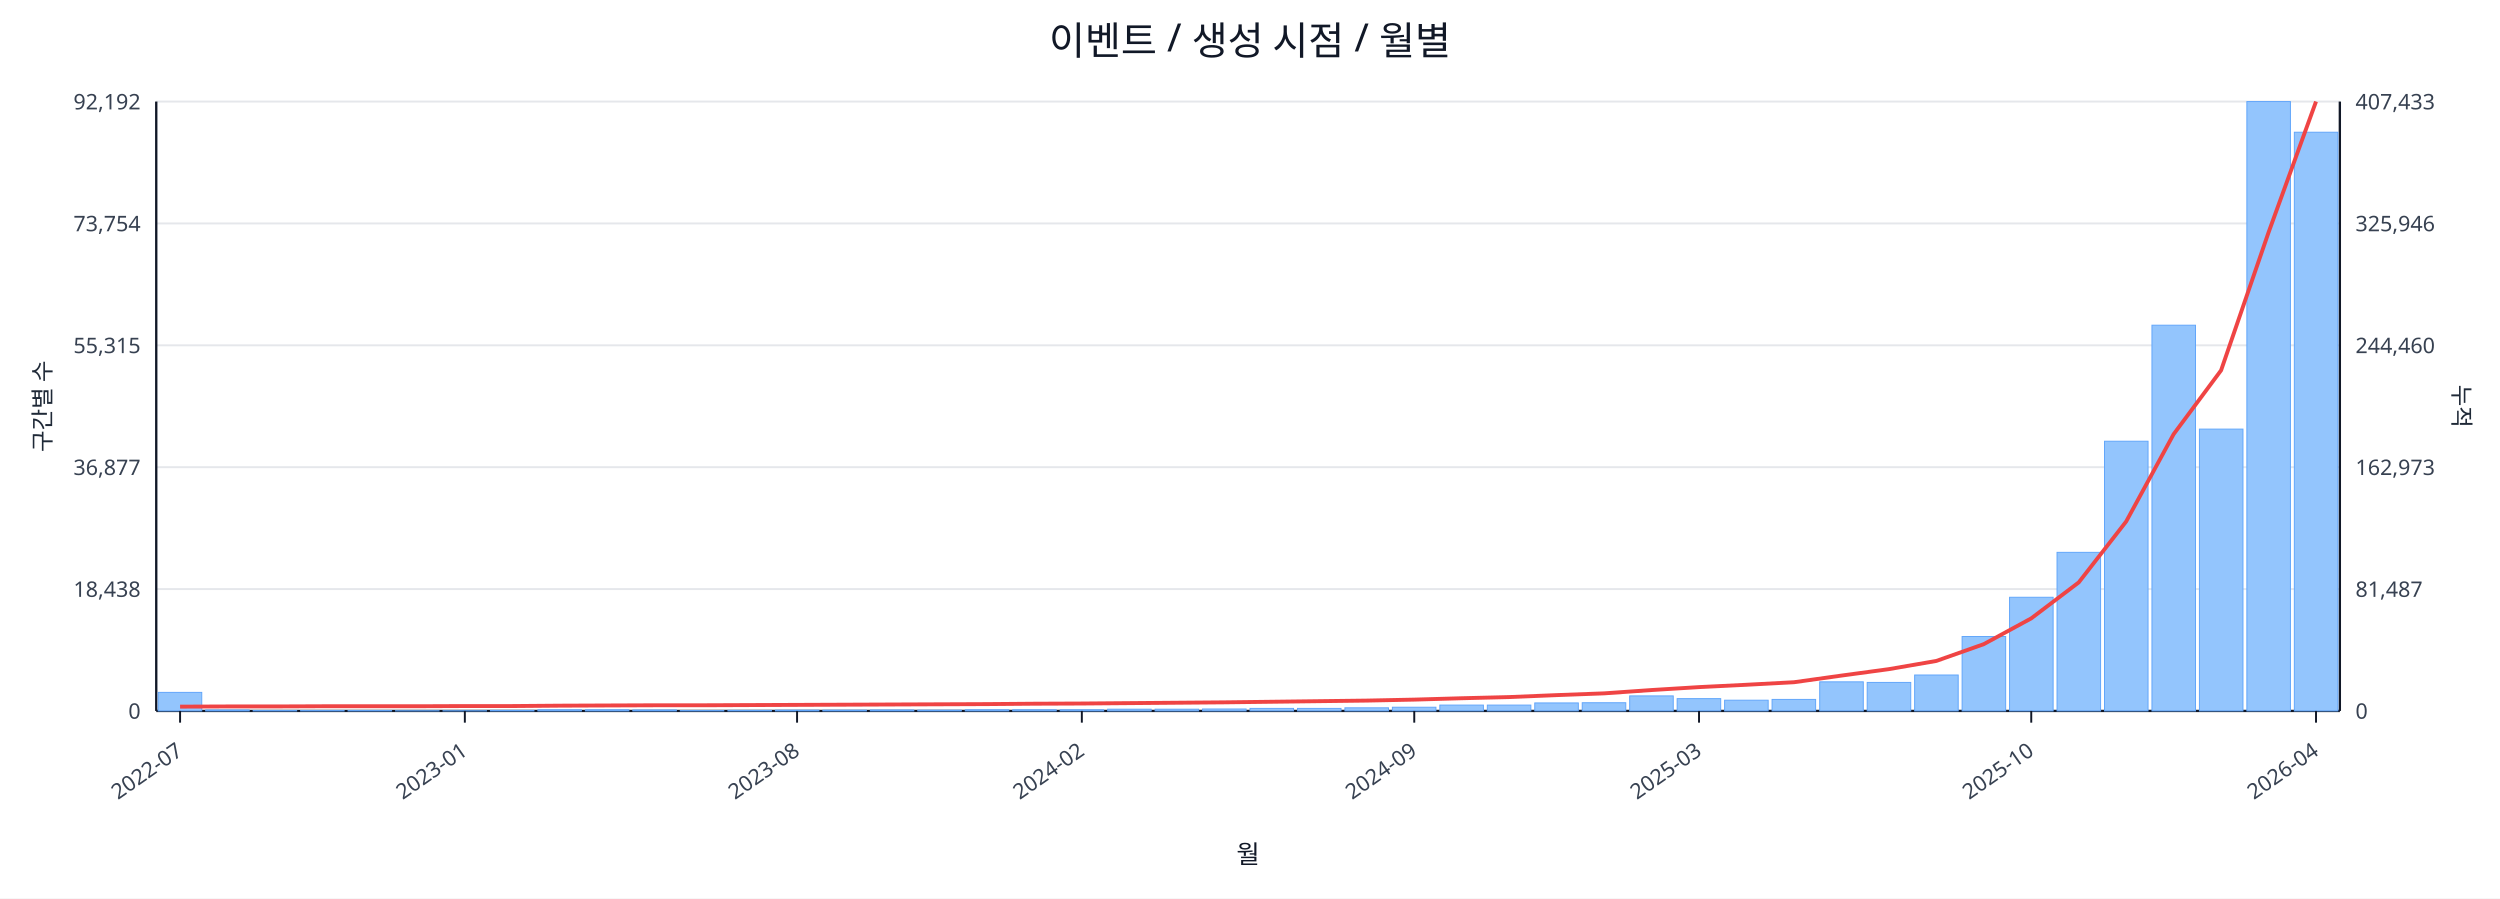
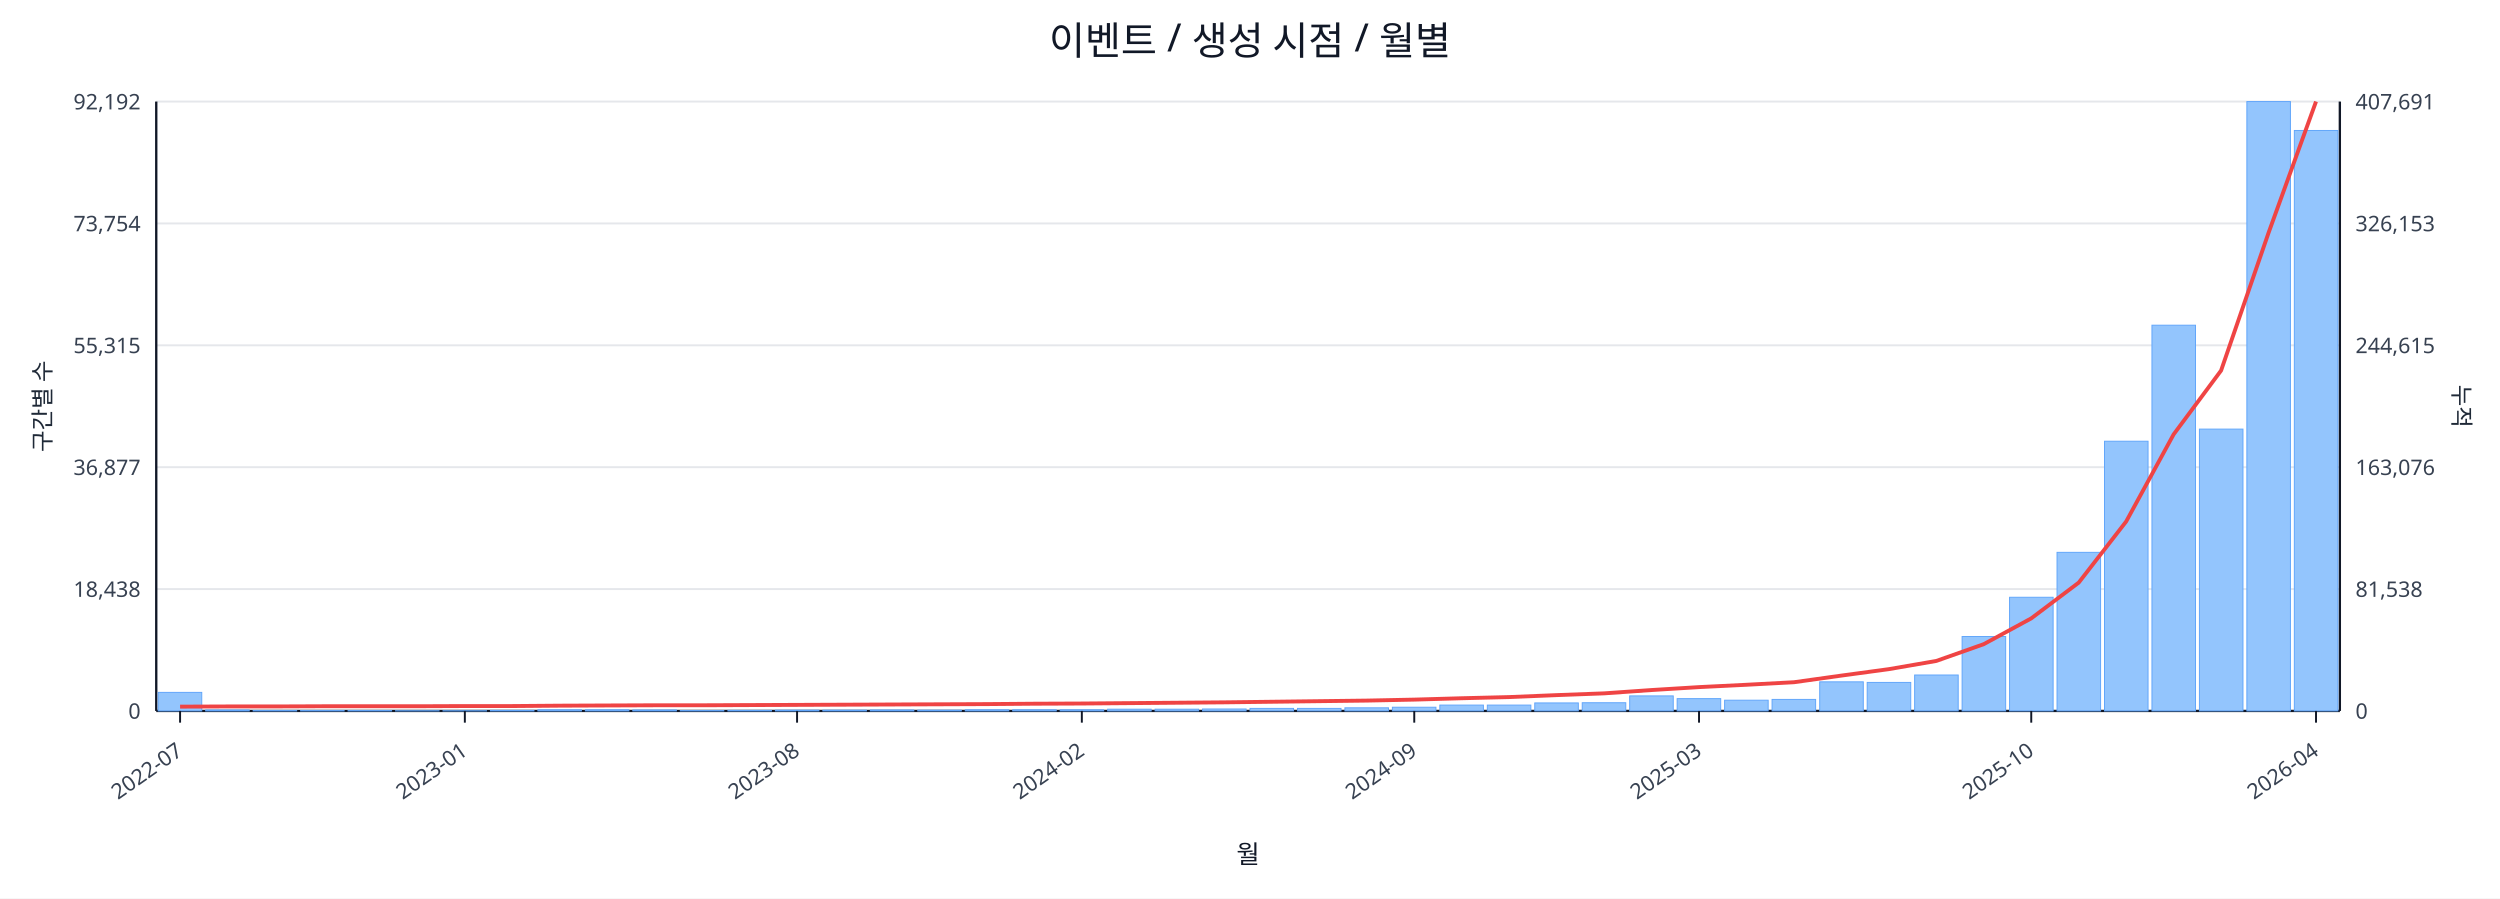
<svg xmlns="http://www.w3.org/2000/svg" width="1280" height="460" viewBox="0 0 1280 460">
  <rect x="0" y="0" width="100%" height="100%" fill="#ffffff" />
  <text x="640.0" y="28" font-size="20" text-anchor="middle" font-family="sans-serif" fill="#111827">이벤트 / 생성 시점 / 월별</text>
  <line x1="80.0" y1="52.0" x2="1198.0" y2="52.0" stroke="#e5e7eb" stroke-width="1" />
  <text x="72.0" y="56.0" font-size="11" text-anchor="end" font-family="sans-serif" fill="#374151">92,192</text>
-   <text x="1206.0" y="56.0" font-size="11" text-anchor="start" font-family="sans-serif" fill="#374151">407,433</text>
+   <text x="1206.0" y="56.0" font-size="11" text-anchor="start" font-family="sans-serif" fill="#374151">407,691</text>
  <line x1="80.0" y1="114.4" x2="1198.0" y2="114.4" stroke="#e5e7eb" stroke-width="1" />
  <text x="72.0" y="118.4" font-size="11" text-anchor="end" font-family="sans-serif" fill="#374151">73,754</text>
-   <text x="1206.0" y="118.4" font-size="11" text-anchor="start" font-family="sans-serif" fill="#374151">325,946</text>
+   <text x="1206.0" y="118.4" font-size="11" text-anchor="start" font-family="sans-serif" fill="#374151">326,153</text>
  <line x1="80.0" y1="176.8" x2="1198.0" y2="176.8" stroke="#e5e7eb" stroke-width="1" />
  <text x="72.0" y="180.8" font-size="11" text-anchor="end" font-family="sans-serif" fill="#374151">55,315</text>
-   <text x="1206.0" y="180.8" font-size="11" text-anchor="start" font-family="sans-serif" fill="#374151">244,460</text>
+   <text x="1206.0" y="180.8" font-size="11" text-anchor="start" font-family="sans-serif" fill="#374151">244,615</text>
  <line x1="80.0" y1="239.2" x2="1198.0" y2="239.2" stroke="#e5e7eb" stroke-width="1" />
  <text x="72.0" y="243.2" font-size="11" text-anchor="end" font-family="sans-serif" fill="#374151">36,877</text>
-   <text x="1206.0" y="243.2" font-size="11" text-anchor="start" font-family="sans-serif" fill="#374151">162,973</text>
+   <text x="1206.0" y="243.2" font-size="11" text-anchor="start" font-family="sans-serif" fill="#374151">163,076</text>
  <line x1="80.0" y1="301.6" x2="1198.0" y2="301.6" stroke="#e5e7eb" stroke-width="1" />
  <text x="72.0" y="305.6" font-size="11" text-anchor="end" font-family="sans-serif" fill="#374151">18,438</text>
-   <text x="1206.0" y="305.6" font-size="11" text-anchor="start" font-family="sans-serif" fill="#374151">81,487</text>
+   <text x="1206.0" y="305.6" font-size="11" text-anchor="start" font-family="sans-serif" fill="#374151">81,538</text>
  <line x1="80.0" y1="364.0" x2="1198.0" y2="364.0" stroke="#e5e7eb" stroke-width="1" />
  <text x="72.0" y="368.0" font-size="11" text-anchor="end" font-family="sans-serif" fill="#374151">0</text>
  <text x="1206.0" y="368.0" font-size="11" text-anchor="start" font-family="sans-serif" fill="#374151">0</text>
  <line x1="80.0" y1="364.0" x2="1198.0" y2="364.0" stroke="#111827" stroke-width="1.2" />
  <line x1="80.0" y1="52.0" x2="80.0" y2="364.0" stroke="#111827" stroke-width="1.2" />
  <line x1="1198.0" y1="52.0" x2="1198.0" y2="364.0" stroke="#111827" stroke-width="1.2" />
  <rect x="81.0" y="354.5" width="22.3" height="9.5" fill="#93c5fd" stroke="#60a5fa" stroke-width="0.5" />
  <rect x="105.3" y="363.5" width="22.3" height="0.5" fill="#93c5fd" stroke="#60a5fa" stroke-width="0.5" />
  <rect x="129.6" y="363.8" width="22.3" height="0.2" fill="#93c5fd" stroke="#60a5fa" stroke-width="0.5" />
  <rect x="153.9" y="363.8" width="22.3" height="0.2" fill="#93c5fd" stroke="#60a5fa" stroke-width="0.5" />
  <rect x="178.2" y="363.8" width="22.3" height="0.2" fill="#93c5fd" stroke="#60a5fa" stroke-width="0.5" />
  <rect x="202.5" y="363.9" width="22.3" height="0.1" fill="#93c5fd" stroke="#60a5fa" stroke-width="0.5" />
  <rect x="226.8" y="363.9" width="22.3" height="0.1" fill="#93c5fd" stroke="#60a5fa" stroke-width="0.5" />
  <rect x="251.1" y="363.7" width="22.3" height="0.3" fill="#93c5fd" stroke="#60a5fa" stroke-width="0.5" />
  <rect x="275.4" y="363.4" width="22.3" height="0.6" fill="#93c5fd" stroke="#60a5fa" stroke-width="0.5" />
  <rect x="299.7" y="363.4" width="22.3" height="0.6" fill="#93c5fd" stroke="#60a5fa" stroke-width="0.5" />
  <rect x="324.0" y="363.5" width="22.3" height="0.5" fill="#93c5fd" stroke="#60a5fa" stroke-width="0.5" />
  <rect x="348.3" y="363.8" width="22.3" height="0.2" fill="#93c5fd" stroke="#60a5fa" stroke-width="0.5" />
  <rect x="372.7" y="363.7" width="22.3" height="0.3" fill="#93c5fd" stroke="#60a5fa" stroke-width="0.5" />
  <rect x="397.0" y="363.6" width="22.3" height="0.4" fill="#93c5fd" stroke="#60a5fa" stroke-width="0.5" />
  <rect x="421.3" y="363.6" width="22.3" height="0.4" fill="#93c5fd" stroke="#60a5fa" stroke-width="0.5" />
  <rect x="445.6" y="363.5" width="22.3" height="0.5" fill="#93c5fd" stroke="#60a5fa" stroke-width="0.5" />
  <rect x="469.9" y="363.6" width="22.3" height="0.4" fill="#93c5fd" stroke="#60a5fa" stroke-width="0.5" />
  <rect x="494.2" y="363.4" width="22.3" height="0.6" fill="#93c5fd" stroke="#60a5fa" stroke-width="0.5" />
  <rect x="518.5" y="363.4" width="22.3" height="0.6" fill="#93c5fd" stroke="#60a5fa" stroke-width="0.5" />
  <rect x="542.8" y="363.4" width="22.3" height="0.6" fill="#93c5fd" stroke="#60a5fa" stroke-width="0.5" />
  <rect x="567.1" y="363.1" width="22.3" height="0.9" fill="#93c5fd" stroke="#60a5fa" stroke-width="0.5" />
  <rect x="591.4" y="363.1" width="22.3" height="0.9" fill="#93c5fd" stroke="#60a5fa" stroke-width="0.5" />
  <rect x="615.7" y="363.0" width="22.3" height="1.0" fill="#93c5fd" stroke="#60a5fa" stroke-width="0.5" />
  <rect x="640.0" y="362.7" width="22.3" height="1.3" fill="#93c5fd" stroke="#60a5fa" stroke-width="0.5" />
  <rect x="664.3" y="362.7" width="22.3" height="1.3" fill="#93c5fd" stroke="#60a5fa" stroke-width="0.5" />
  <rect x="688.6" y="362.4" width="22.3" height="1.6" fill="#93c5fd" stroke="#60a5fa" stroke-width="0.5" />
  <rect x="712.9" y="362.1" width="22.3" height="1.9" fill="#93c5fd" stroke="#60a5fa" stroke-width="0.5" />
  <rect x="737.2" y="361.0" width="22.3" height="3.0" fill="#93c5fd" stroke="#60a5fa" stroke-width="0.5" />
  <rect x="761.5" y="361.0" width="22.3" height="3.0" fill="#93c5fd" stroke="#60a5fa" stroke-width="0.5" />
  <rect x="785.8" y="359.9" width="22.3" height="4.1" fill="#93c5fd" stroke="#60a5fa" stroke-width="0.5" />
  <rect x="810.1" y="359.8" width="22.3" height="4.2" fill="#93c5fd" stroke="#60a5fa" stroke-width="0.5" />
  <rect x="834.4" y="356.3" width="22.3" height="7.7" fill="#93c5fd" stroke="#60a5fa" stroke-width="0.5" />
  <rect x="858.7" y="357.7" width="22.3" height="6.3" fill="#93c5fd" stroke="#60a5fa" stroke-width="0.5" />
  <rect x="883.0" y="358.5" width="22.3" height="5.5" fill="#93c5fd" stroke="#60a5fa" stroke-width="0.5" />
  <rect x="907.3" y="358.1" width="22.3" height="5.9" fill="#93c5fd" stroke="#60a5fa" stroke-width="0.5" />
  <rect x="931.7" y="349.1" width="22.3" height="14.9" fill="#93c5fd" stroke="#60a5fa" stroke-width="0.5" />
  <rect x="956.0" y="349.4" width="22.3" height="14.6" fill="#93c5fd" stroke="#60a5fa" stroke-width="0.5" />
  <rect x="980.3" y="345.6" width="22.3" height="18.4" fill="#93c5fd" stroke="#60a5fa" stroke-width="0.5" />
  <rect x="1004.6" y="325.9" width="22.3" height="38.1" fill="#93c5fd" stroke="#60a5fa" stroke-width="0.5" />
  <rect x="1028.9" y="305.8" width="22.3" height="58.2" fill="#93c5fd" stroke="#60a5fa" stroke-width="0.5" />
  <rect x="1053.2" y="282.8" width="22.3" height="81.2" fill="#93c5fd" stroke="#60a5fa" stroke-width="0.5" />
  <rect x="1077.5" y="225.9" width="22.3" height="138.1" fill="#93c5fd" stroke="#60a5fa" stroke-width="0.5" />
  <rect x="1101.8" y="166.5" width="22.3" height="197.5" fill="#93c5fd" stroke="#60a5fa" stroke-width="0.5" />
  <rect x="1126.1" y="219.7" width="22.3" height="144.3" fill="#93c5fd" stroke="#60a5fa" stroke-width="0.5" />
  <rect x="1150.4" y="52.0" width="22.3" height="312.0" fill="#93c5fd" stroke="#60a5fa" stroke-width="0.5" />
-   <rect x="1174.7" y="67.7" width="22.3" height="296.3" fill="#93c5fd" stroke="#60a5fa" stroke-width="0.5" />
-   <polyline fill="none" stroke="#ef4444" stroke-width="2" points="92.2,361.8 116.5,361.7 140.8,361.7 165.1,361.6 189.4,361.6 213.7,361.6 238.0,361.5 262.3,361.5 286.6,361.3 310.9,361.2 335.2,361.1 359.5,361.1 383.8,361.0 408.1,360.9 432.4,360.8 456.7,360.7 481.0,360.6 505.3,360.5 529.6,360.3 553.9,360.2 578.2,360.0 602.5,359.8 626.8,359.6 651.2,359.3 675.5,359.0 699.8,358.7 724.1,358.2 748.4,357.5 772.7,356.9 797.0,355.9 821.3,355.0 845.6,353.3 869.9,351.8 894.2,350.6 918.5,349.3 942.8,345.9 967.1,342.6 991.4,338.4 1015.7,329.8 1040.0,316.6 1064.3,298.2 1088.6,267.0 1112.9,222.3 1137.2,189.6 1161.5,119.0 1185.8,52.0" />
+   <rect x="1174.7" y="66.8" width="22.3" height="297.2" fill="#93c5fd" stroke="#60a5fa" stroke-width="0.5" />
+   <polyline fill="none" stroke="#ef4444" stroke-width="2" points="92.2,361.8 116.5,361.7 140.8,361.7 165.1,361.6 189.4,361.6 213.7,361.6 238.0,361.5 262.3,361.5 286.6,361.3 310.9,361.2 335.2,361.1 359.5,361.1 383.8,361.0 408.1,360.9 432.4,360.8 456.7,360.7 481.0,360.6 505.3,360.5 529.6,360.3 553.9,360.2 578.2,360.0 602.5,359.8 626.8,359.6 651.2,359.3 675.5,359.0 699.8,358.7 724.1,358.2 748.4,357.5 772.7,356.9 797.0,355.9 821.3,355.0 845.6,353.3 869.9,351.8 894.2,350.6 918.5,349.3 942.8,345.9 967.1,342.6 991.4,338.4 1015.7,329.8 1040.0,316.6 1064.3,298.3 1088.6,267.0 1112.9,222.4 1137.2,189.7 1161.5,119.2 1185.8,52.0" />
  <line x1="92.2" y1="364.0" x2="92.2" y2="370.0" stroke="#111827" stroke-width="1" />
  <text x="94.2" y="386.0" font-size="11" text-anchor="end" transform="rotate(-35 94.2 386.0)" font-family="sans-serif" fill="#374151">2022-07</text>
  <line x1="238.0" y1="364.0" x2="238.0" y2="370.0" stroke="#111827" stroke-width="1" />
  <text x="240.0" y="386.0" font-size="11" text-anchor="end" transform="rotate(-35 240.0 386.0)" font-family="sans-serif" fill="#374151">2023-01</text>
  <line x1="408.1" y1="364.0" x2="408.1" y2="370.0" stroke="#111827" stroke-width="1" />
  <text x="410.1" y="386.0" font-size="11" text-anchor="end" transform="rotate(-35 410.1 386.0)" font-family="sans-serif" fill="#374151">2023-08</text>
  <line x1="553.9" y1="364.0" x2="553.9" y2="370.0" stroke="#111827" stroke-width="1" />
  <text x="555.9" y="386.0" font-size="11" text-anchor="end" transform="rotate(-35 555.9 386.0)" font-family="sans-serif" fill="#374151">2024-02</text>
  <line x1="724.1" y1="364.0" x2="724.1" y2="370.0" stroke="#111827" stroke-width="1" />
  <text x="726.1" y="386.0" font-size="11" text-anchor="end" transform="rotate(-35 726.1 386.0)" font-family="sans-serif" fill="#374151">2024-09</text>
  <line x1="869.9" y1="364.0" x2="869.9" y2="370.0" stroke="#111827" stroke-width="1" />
  <text x="871.9" y="386.0" font-size="11" text-anchor="end" transform="rotate(-35 871.9 386.0)" font-family="sans-serif" fill="#374151">2025-03</text>
  <line x1="1040.0" y1="364.0" x2="1040.0" y2="370.0" stroke="#111827" stroke-width="1" />
  <text x="1042.0" y="386.0" font-size="11" text-anchor="end" transform="rotate(-35 1042.0 386.0)" font-family="sans-serif" fill="#374151">2025-10</text>
  <line x1="1185.8" y1="364.0" x2="1185.8" y2="370.0" stroke="#111827" stroke-width="1" />
  <text x="1187.8" y="386.0" font-size="11" text-anchor="end" transform="rotate(-35 1187.8 386.0)" font-family="sans-serif" fill="#374151">2026-04</text>
  <text x="26" y="208.0" font-size="12" transform="rotate(-90 26 208.0)" text-anchor="middle" font-family="sans-serif" fill="#1f2937">구간별 수</text>
  <text x="1256.0" y="208.0" font-size="12" transform="rotate(90 1256.0 208.0)" text-anchor="middle" font-family="sans-serif" fill="#1f2937">누적</text>
  <text x="639.0" y="442.0" font-size="13" text-anchor="middle" font-family="sans-serif" fill="#111827">월</text>
</svg>
